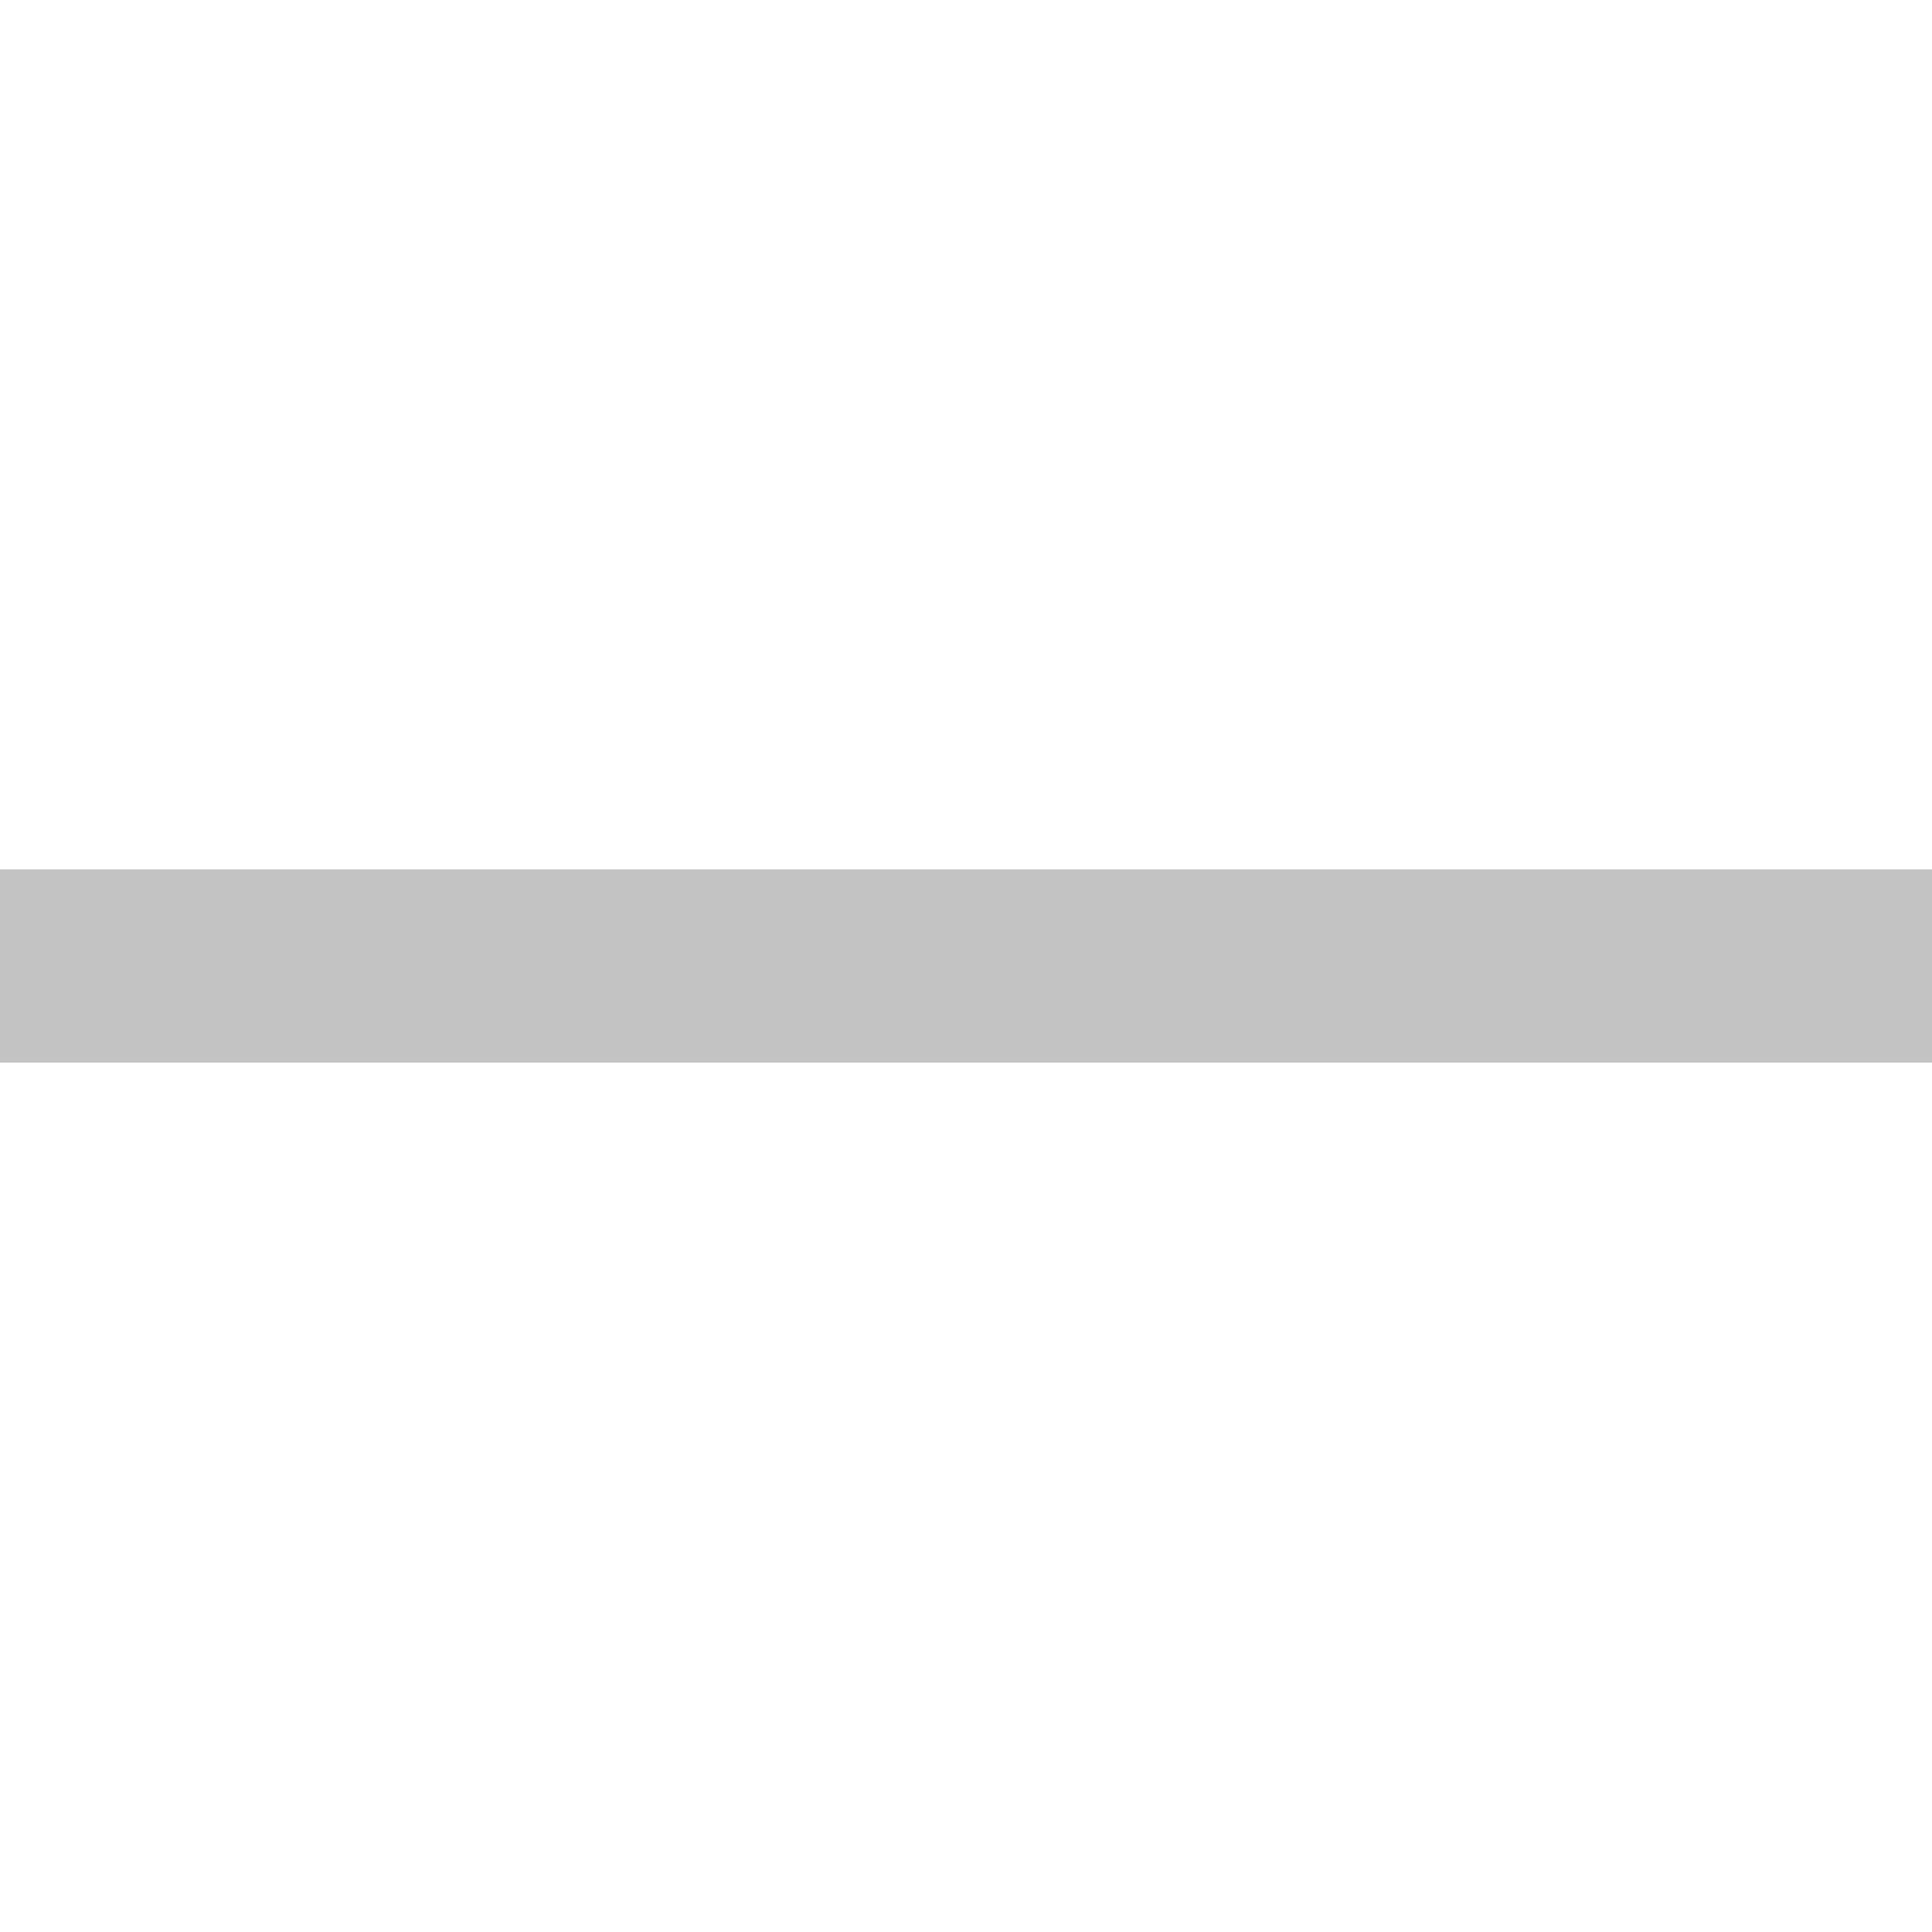
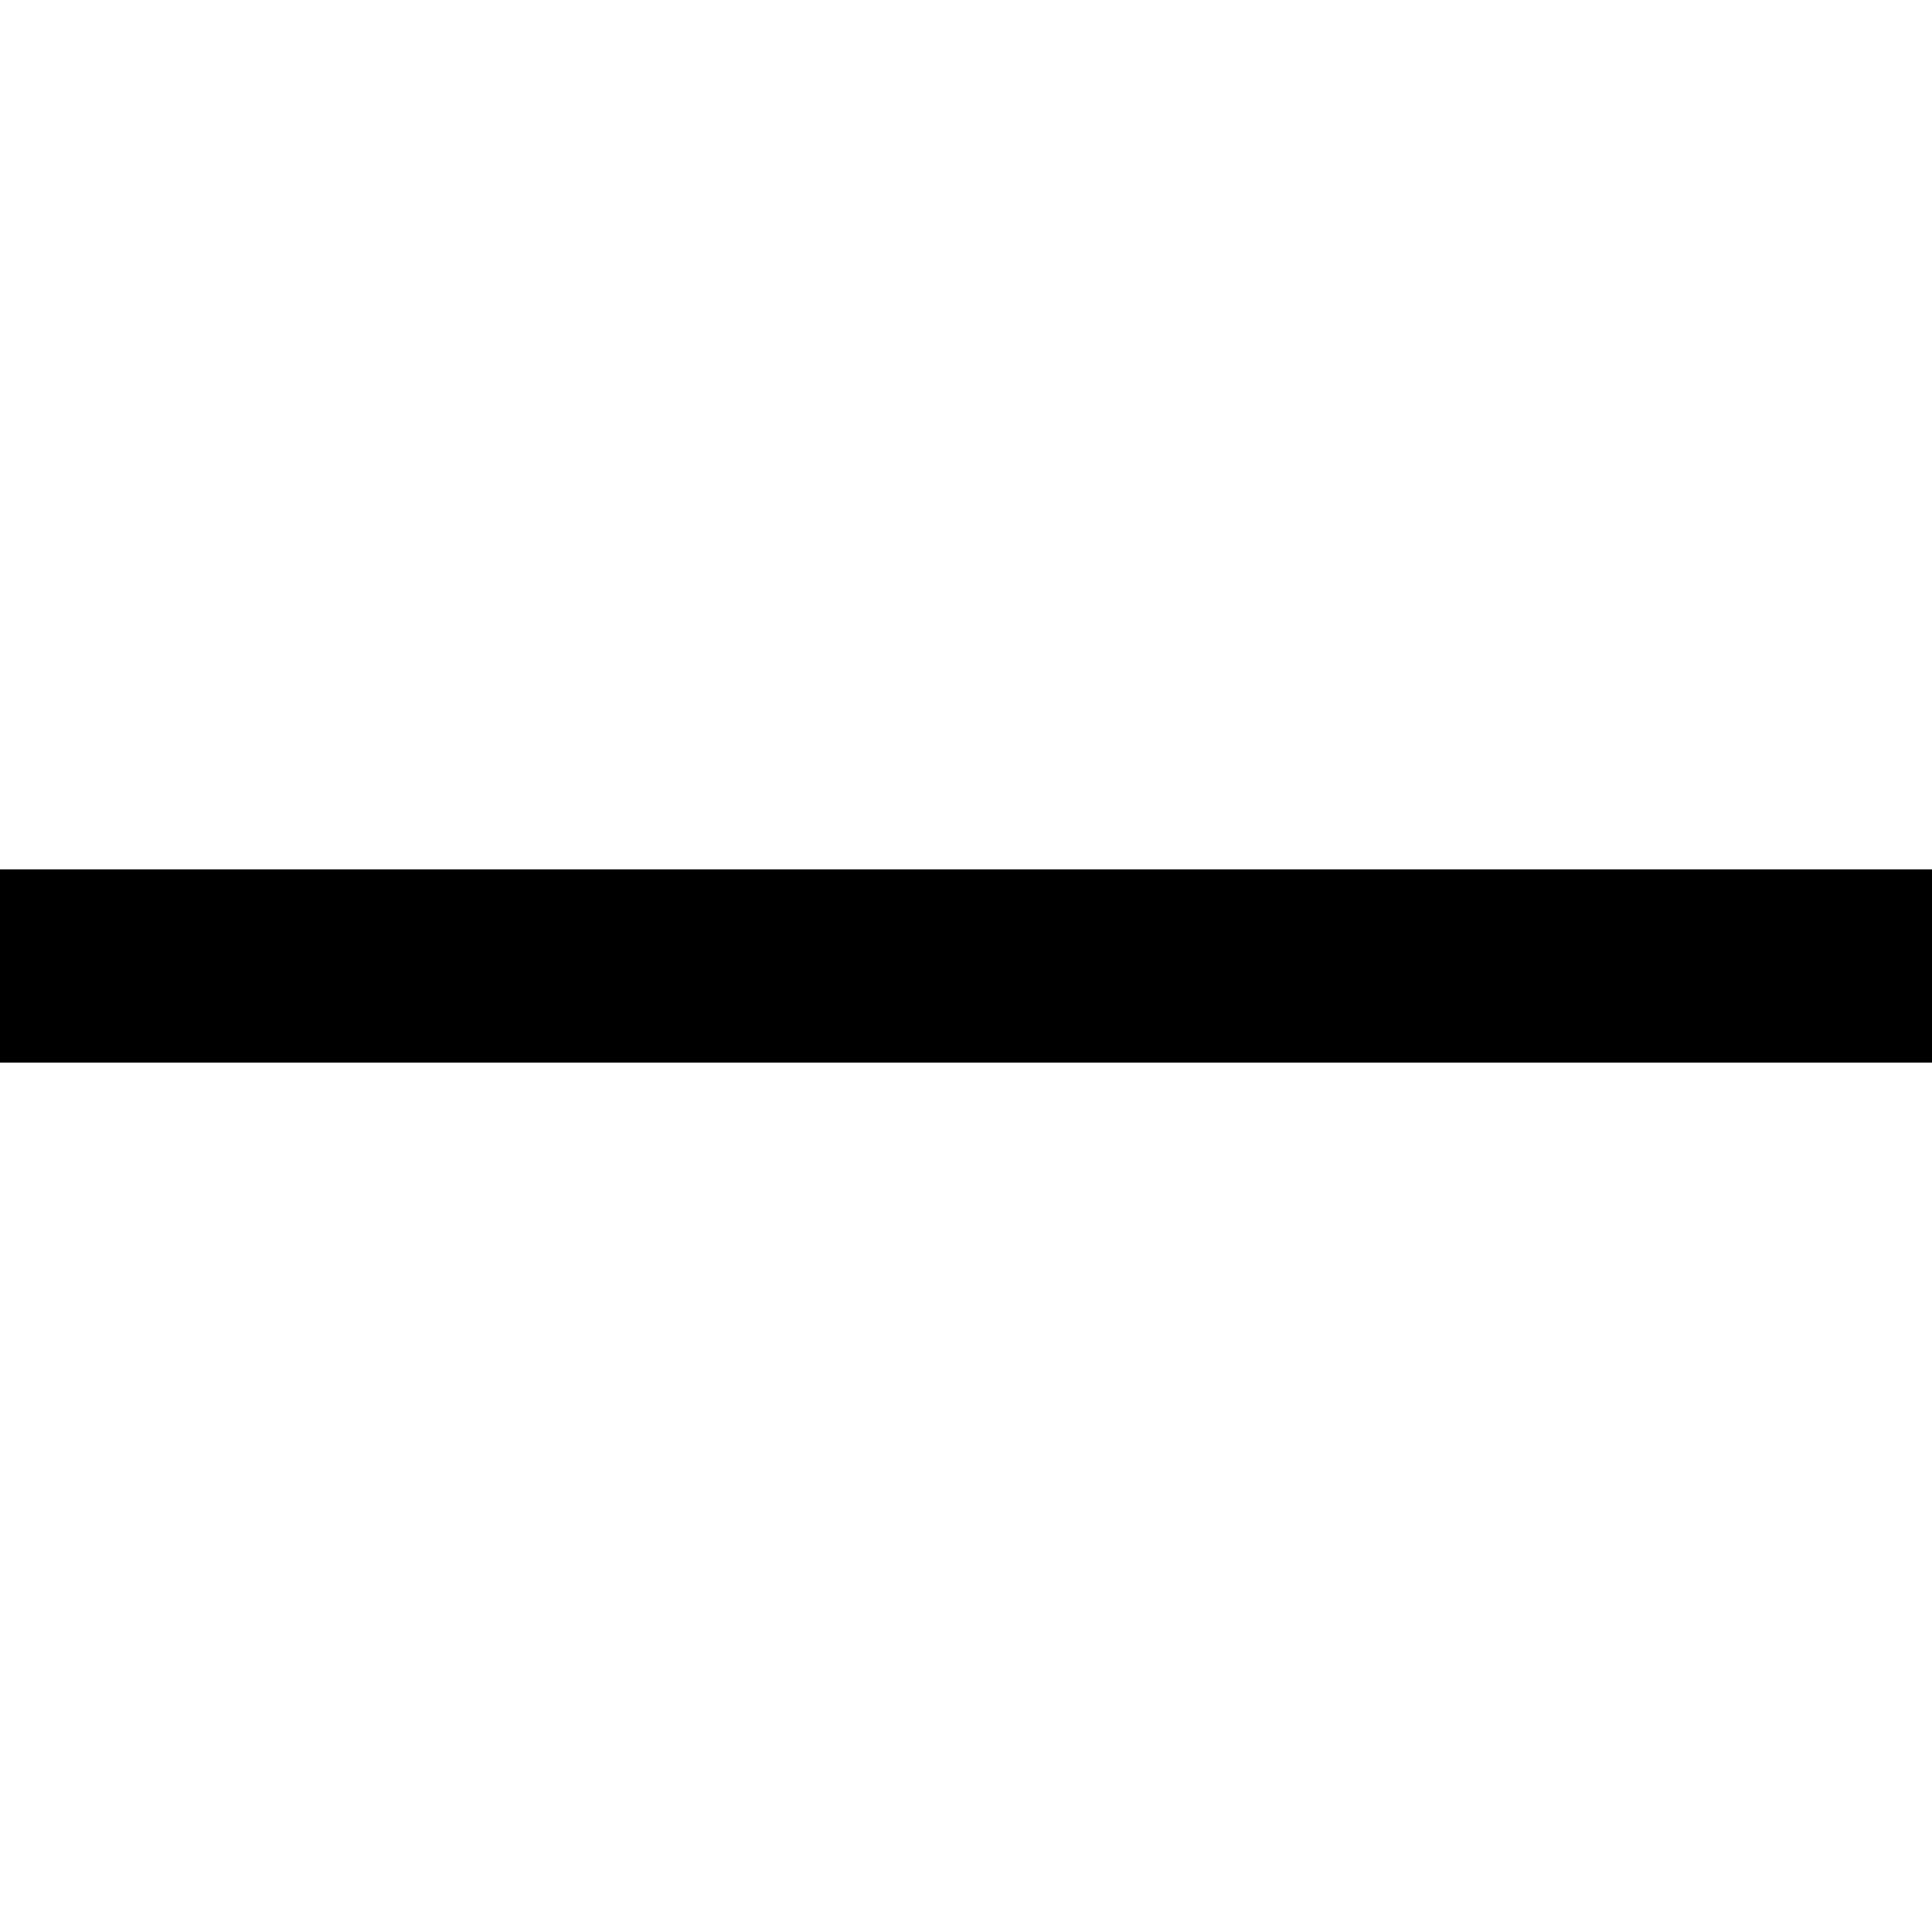
<svg xmlns="http://www.w3.org/2000/svg" width="20" height="20" viewBox="0 0 20 20" fill="none">
-   <path d="M0 10H20" stroke="#C4C4C4" stroke-width="2" />
+   <path d="M0 10H20" stroke="black" stroke-width="2" />
</svg>
